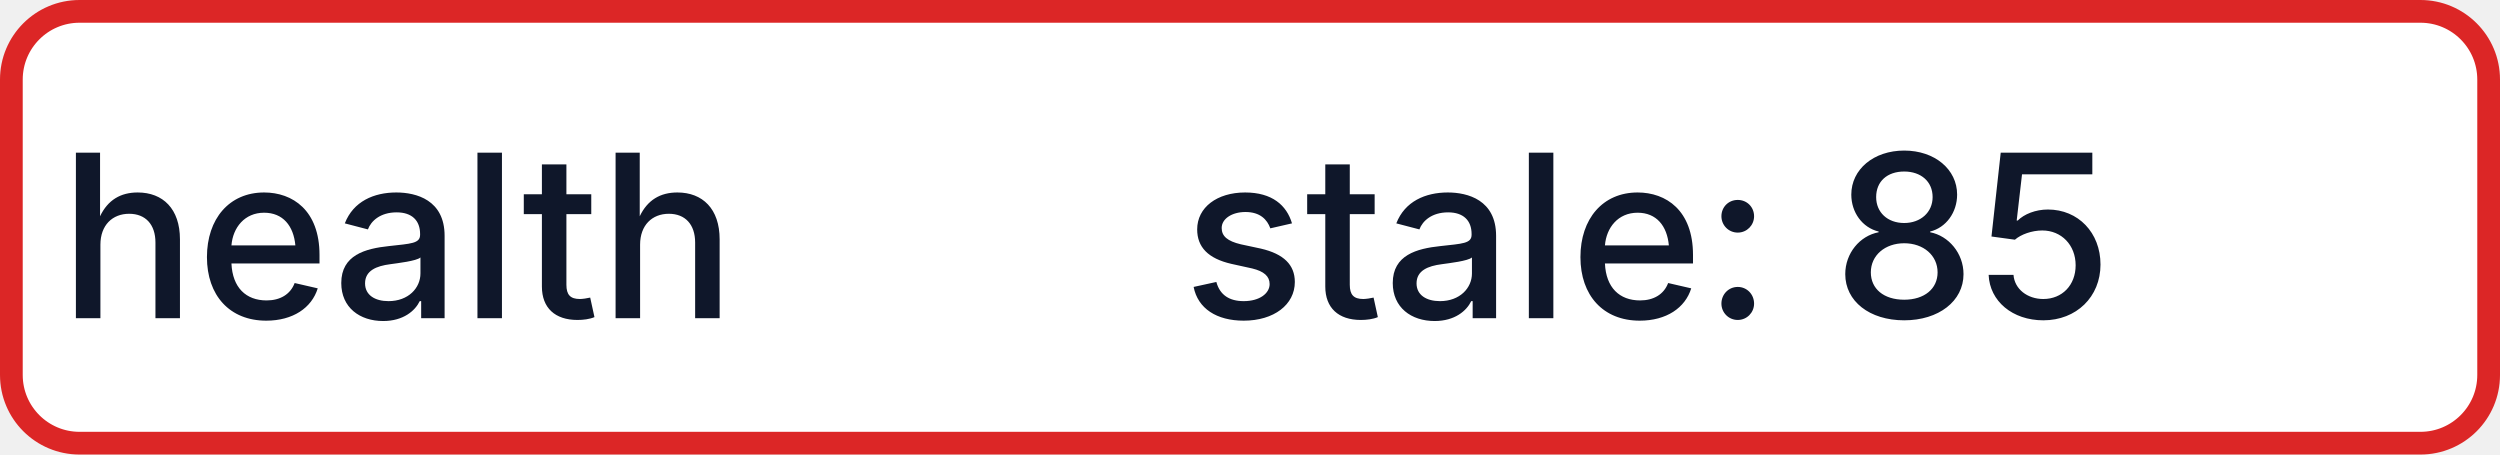
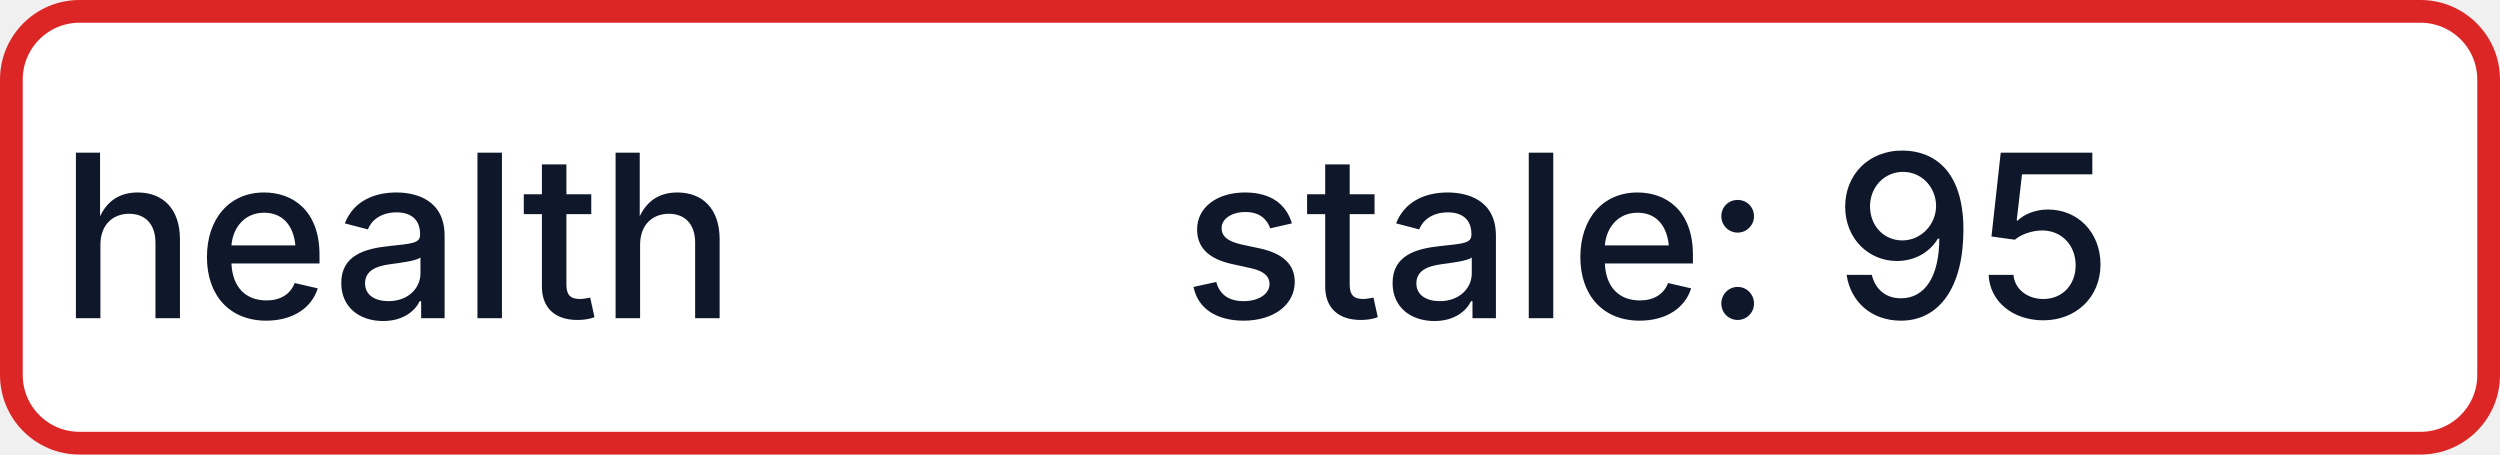
- <svg xmlns="http://www.w3.org/2000/svg" width="110" height="20" role="img" aria-label="health: stale: 85">
+ <svg xmlns="http://www.w3.org/2000/svg" width="110" height="20" role="img" aria-label="health: stale: 95">
  <rect x="0.5" y="0.5" width="109" height="19" rx="3" fill="#FFFFFF" stroke="#DC2626" stroke-width="1" />
  <g fill="#0F172A" text-anchor="middle" font-family="-apple-system,BlinkMacSystemFont,Segoe UI,sans-serif" font-size="10" font-weight="500">
    <text x="17.5" y="14">health</text>
-     <text x="72.5" y="14" textLength="68" lengthAdjust="spacingAndGlyphs">stale: 85</text>
+     <text x="72.5" y="14" textLength="68" lengthAdjust="spacingAndGlyphs">stale: 95</text>
  </g>
</svg>
